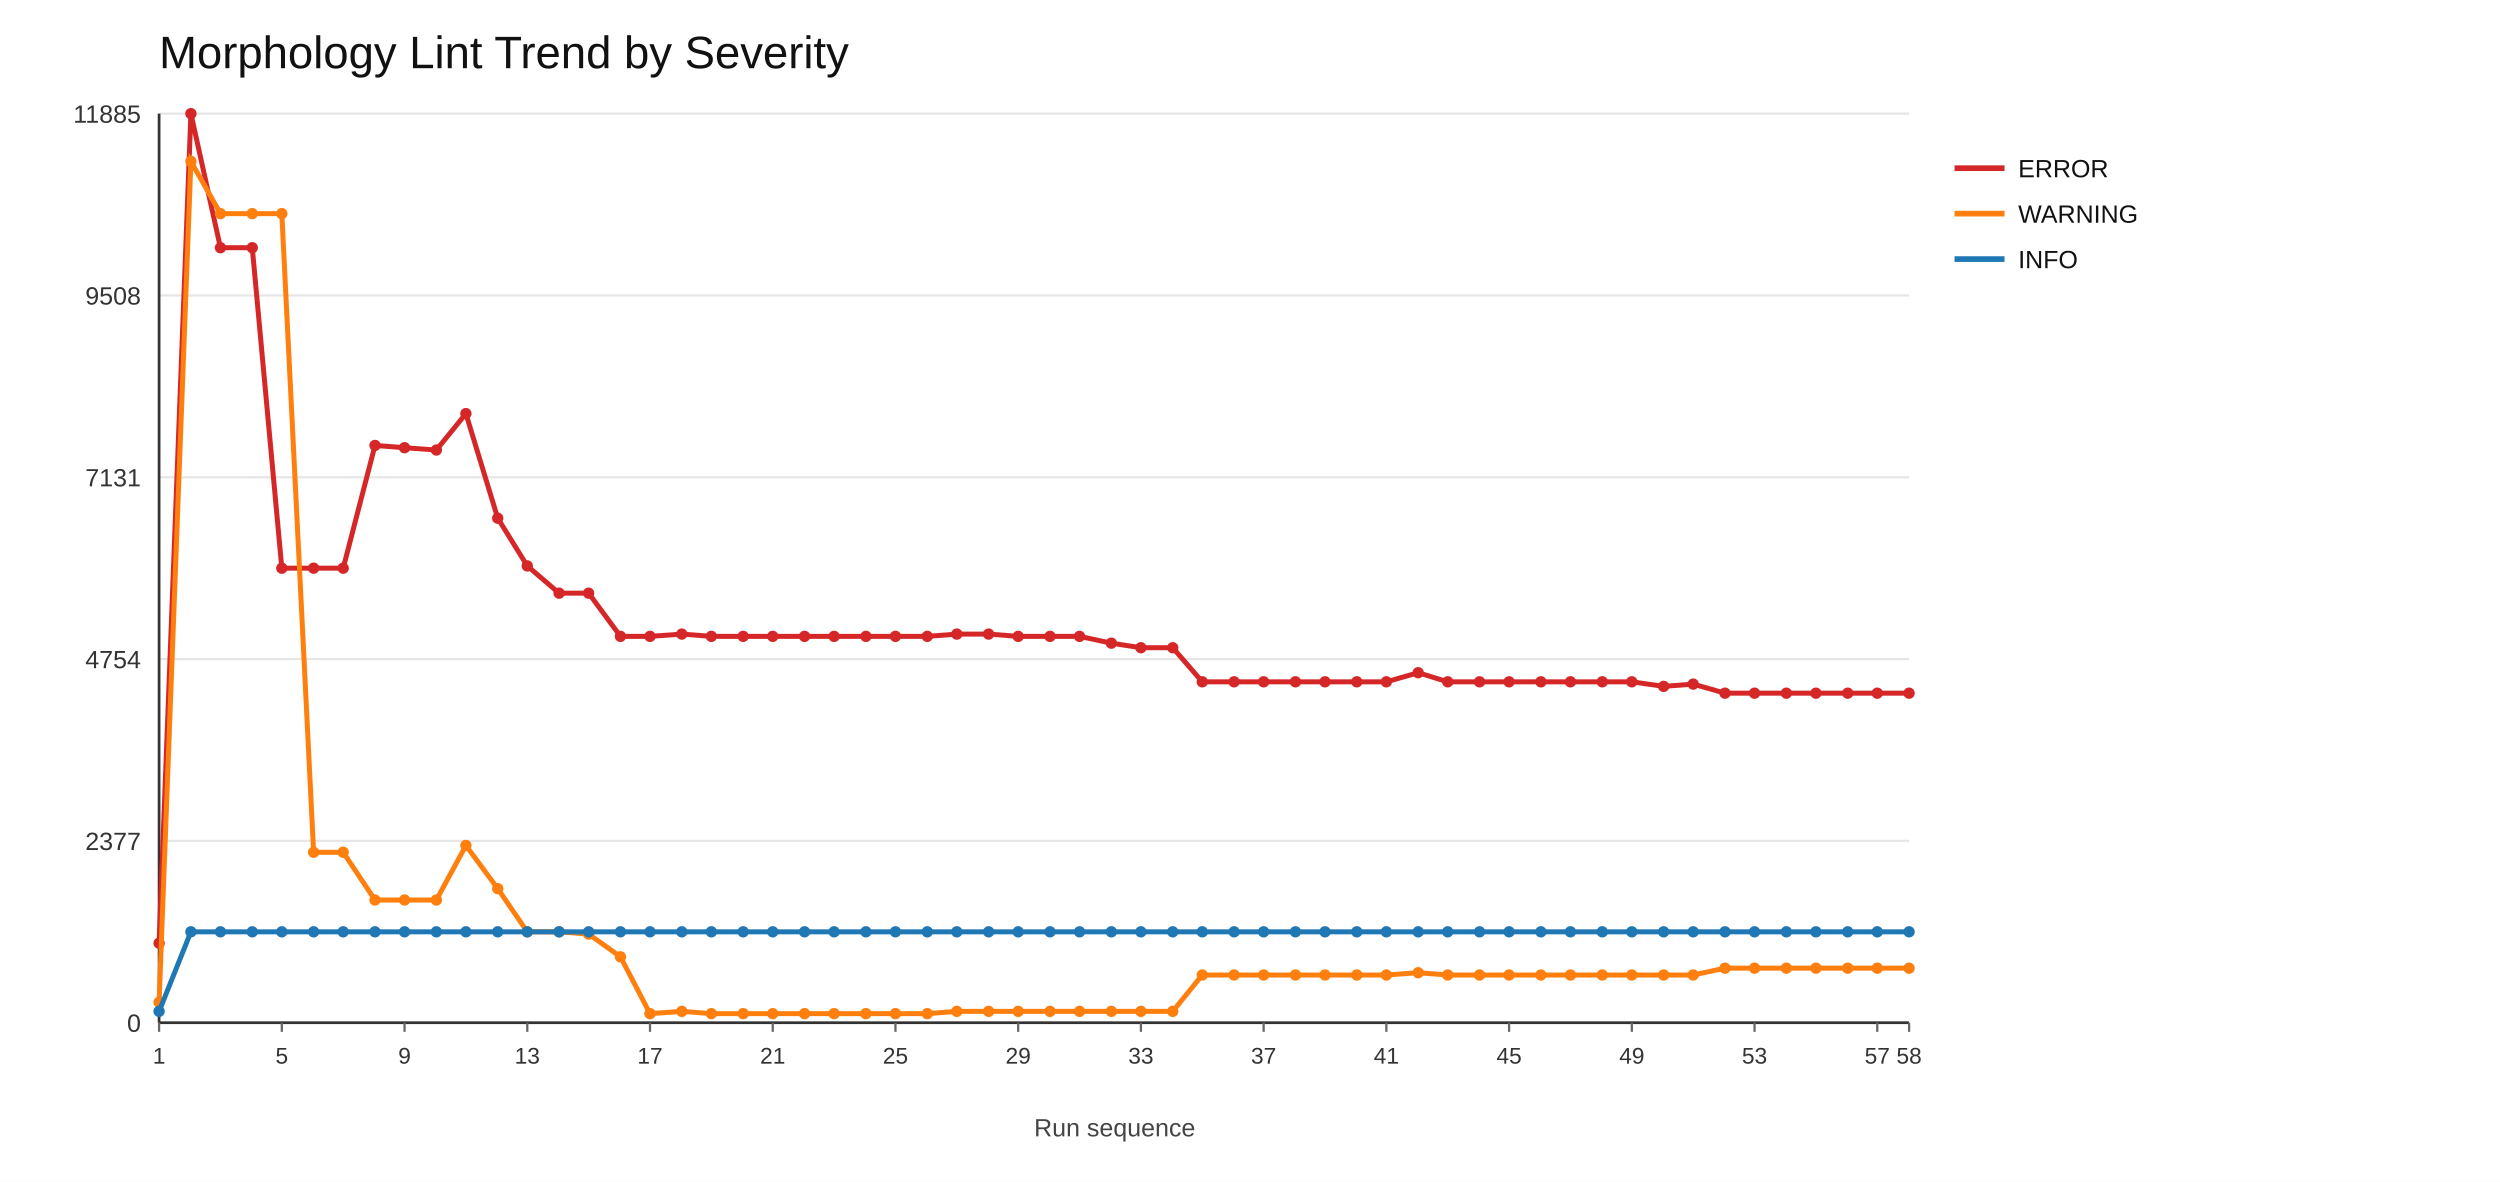
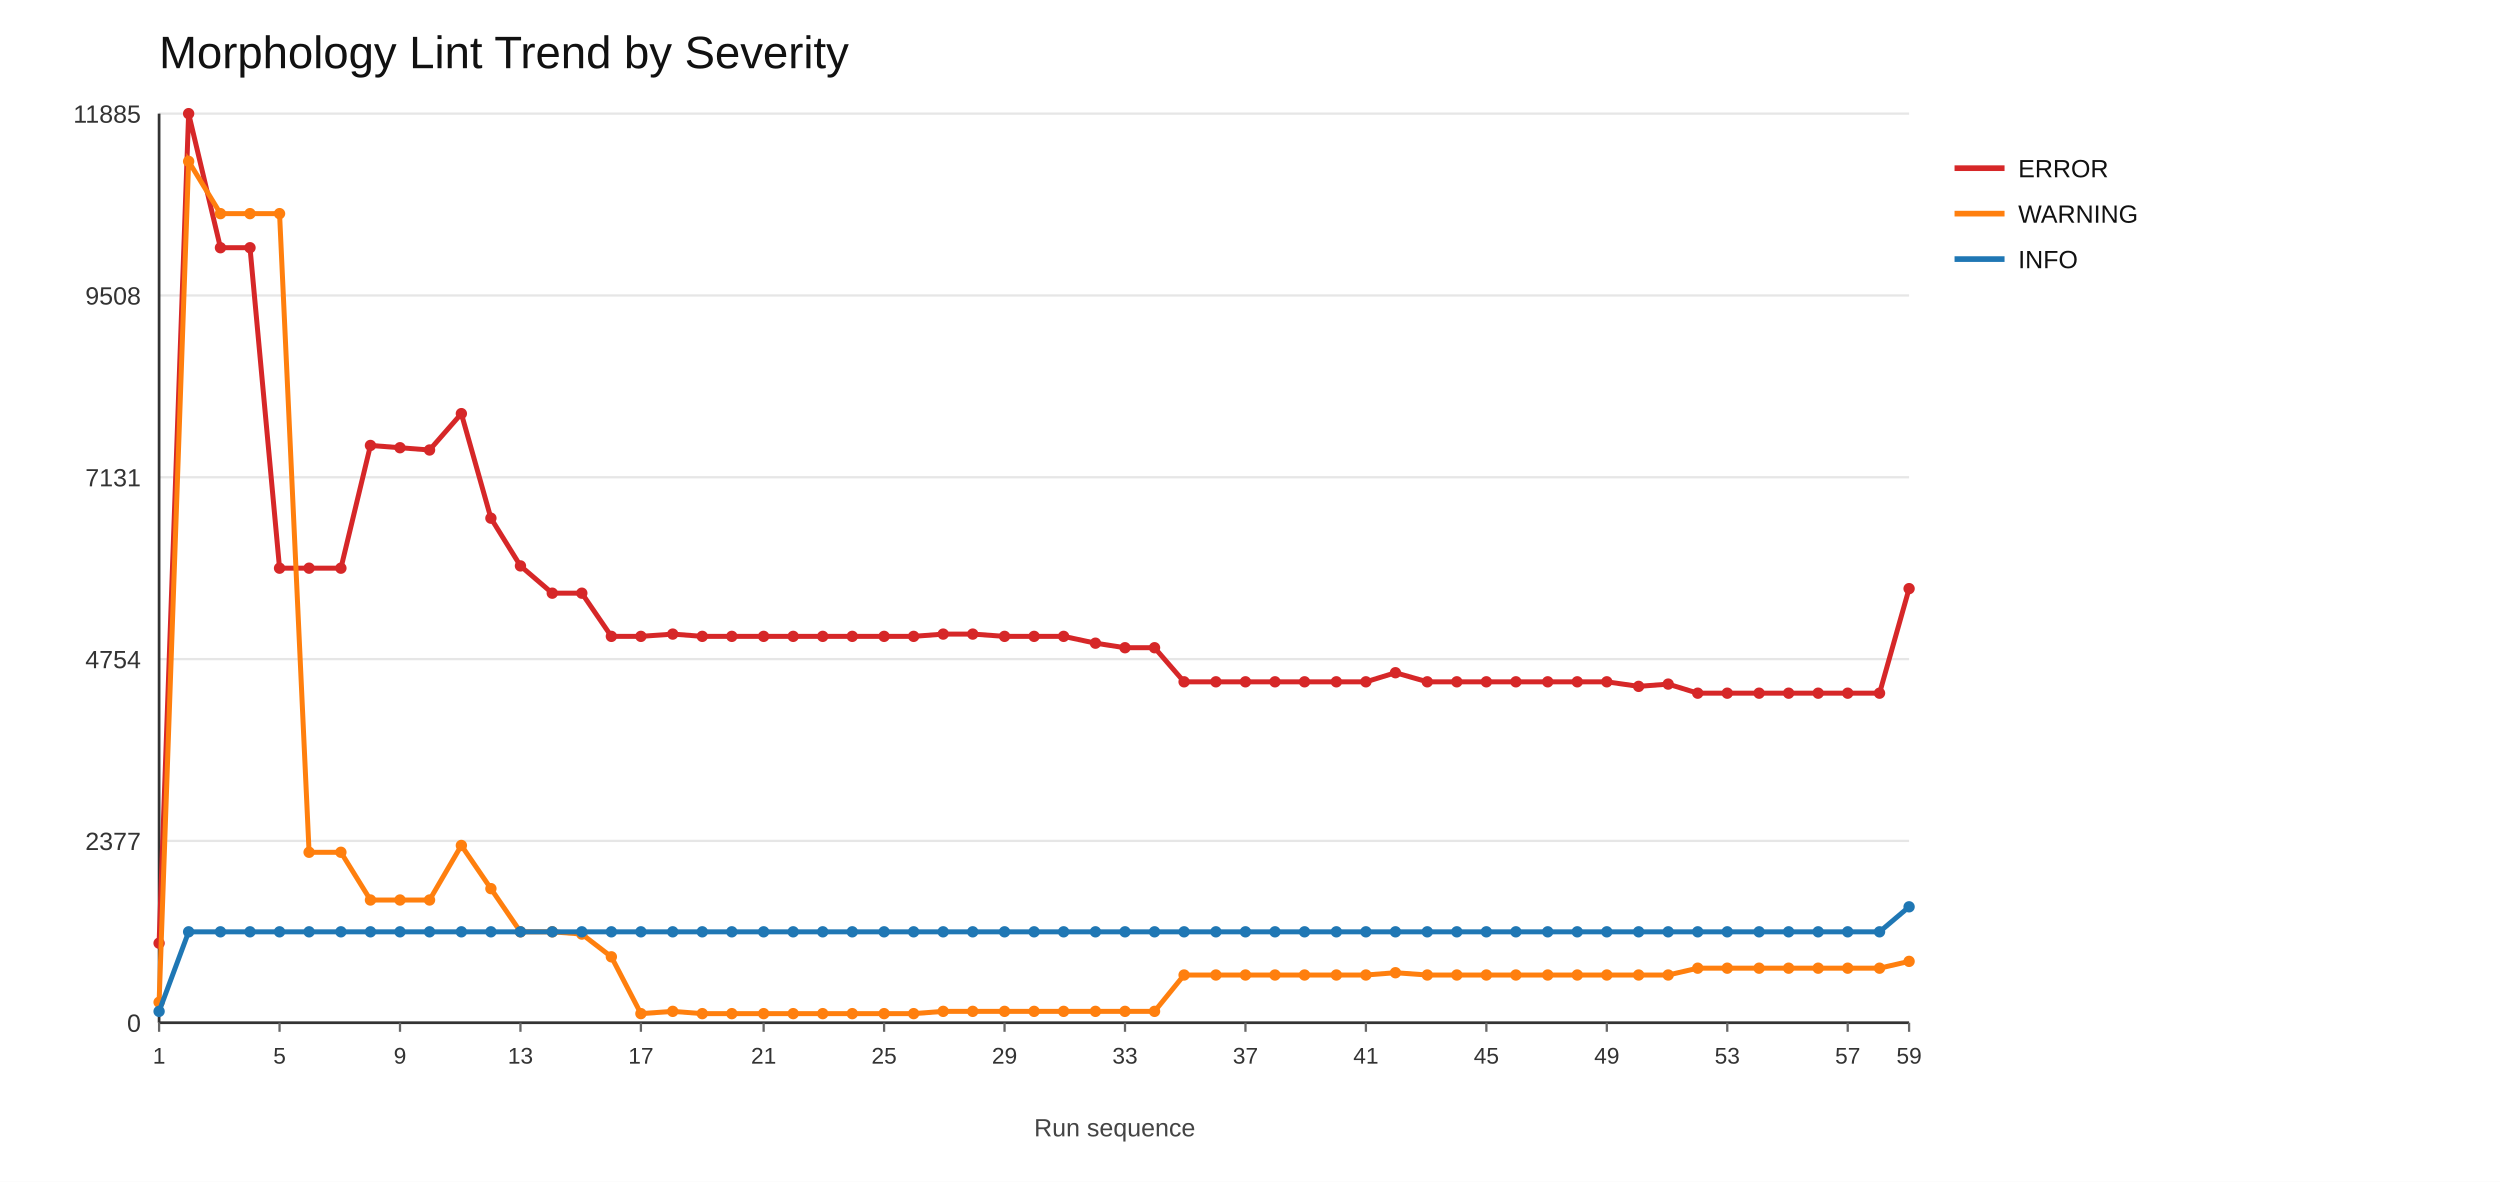
<svg xmlns="http://www.w3.org/2000/svg" width="1100" height="520">
  <rect x="0" y="0" width="1100" height="520" fill="#ffffff" />
  <text x="70" y="30" font-size="20" font-family="Arial" fill="#111">Morphology Lint Trend by Severity</text>
  <line x1="70" y1="450" x2="840" y2="450" stroke="#e6e6e6" stroke-width="1" />
  <text x="62" y="454" font-size="11" font-family="Arial" fill="#333" text-anchor="end">0</text>
  <line x1="70" y1="370" x2="840" y2="370" stroke="#e6e6e6" stroke-width="1" />
  <text x="62" y="374" font-size="11" font-family="Arial" fill="#333" text-anchor="end">2377</text>
  <line x1="70" y1="290" x2="840" y2="290" stroke="#e6e6e6" stroke-width="1" />
  <text x="62" y="294" font-size="11" font-family="Arial" fill="#333" text-anchor="end">4754</text>
  <line x1="70" y1="210" x2="840" y2="210" stroke="#e6e6e6" stroke-width="1" />
  <text x="62" y="214" font-size="11" font-family="Arial" fill="#333" text-anchor="end">7131</text>
  <line x1="70" y1="130" x2="840" y2="130" stroke="#e6e6e6" stroke-width="1" />
  <text x="62" y="134" font-size="11" font-family="Arial" fill="#333" text-anchor="end">9508</text>
  <line x1="70" y1="50" x2="840" y2="50" stroke="#e6e6e6" stroke-width="1" />
  <text x="62" y="54" font-size="11" font-family="Arial" fill="#333" text-anchor="end">11885</text>
  <line x1="70" y1="450" x2="840" y2="450" stroke="#333" stroke-width="1.2" />
  <line x1="70" y1="50" x2="70" y2="450" stroke="#333" stroke-width="1.2" />
  <line x1="70" y1="450" x2="70" y2="454" stroke="#666" stroke-width="1" />
  <text x="70" y="468" font-size="10" font-family="Arial" fill="#333" text-anchor="middle">1</text>
-   <line x1="124" y1="450" x2="124" y2="454" stroke="#666" stroke-width="1" />
-   <text x="124" y="468" font-size="10" font-family="Arial" fill="#333" text-anchor="middle">5</text>
-   <line x1="178" y1="450" x2="178" y2="454" stroke="#666" stroke-width="1" />
-   <text x="178" y="468" font-size="10" font-family="Arial" fill="#333" text-anchor="middle">9</text>
-   <line x1="232" y1="450" x2="232" y2="454" stroke="#666" stroke-width="1" />
-   <text x="232" y="468" font-size="10" font-family="Arial" fill="#333" text-anchor="middle">13</text>
-   <line x1="286" y1="450" x2="286" y2="454" stroke="#666" stroke-width="1" />
-   <text x="286" y="468" font-size="10" font-family="Arial" fill="#333" text-anchor="middle">17</text>
-   <line x1="340" y1="450" x2="340" y2="454" stroke="#666" stroke-width="1" />
-   <text x="340" y="468" font-size="10" font-family="Arial" fill="#333" text-anchor="middle">21</text>
-   <line x1="394" y1="450" x2="394" y2="454" stroke="#666" stroke-width="1" />
-   <text x="394" y="468" font-size="10" font-family="Arial" fill="#333" text-anchor="middle">25</text>
-   <line x1="448" y1="450" x2="448" y2="454" stroke="#666" stroke-width="1" />
-   <text x="448" y="468" font-size="10" font-family="Arial" fill="#333" text-anchor="middle">29</text>
-   <line x1="502" y1="450" x2="502" y2="454" stroke="#666" stroke-width="1" />
-   <text x="502" y="468" font-size="10" font-family="Arial" fill="#333" text-anchor="middle">33</text>
-   <line x1="556" y1="450" x2="556" y2="454" stroke="#666" stroke-width="1" />
-   <text x="556" y="468" font-size="10" font-family="Arial" fill="#333" text-anchor="middle">37</text>
-   <line x1="610" y1="450" x2="610" y2="454" stroke="#666" stroke-width="1" />
-   <text x="610" y="468" font-size="10" font-family="Arial" fill="#333" text-anchor="middle">41</text>
-   <line x1="664" y1="450" x2="664" y2="454" stroke="#666" stroke-width="1" />
-   <text x="664" y="468" font-size="10" font-family="Arial" fill="#333" text-anchor="middle">45</text>
-   <line x1="718" y1="450" x2="718" y2="454" stroke="#666" stroke-width="1" />
-   <text x="718" y="468" font-size="10" font-family="Arial" fill="#333" text-anchor="middle">49</text>
-   <line x1="772" y1="450" x2="772" y2="454" stroke="#666" stroke-width="1" />
-   <text x="772" y="468" font-size="10" font-family="Arial" fill="#333" text-anchor="middle">53</text>
-   <line x1="826" y1="450" x2="826" y2="454" stroke="#666" stroke-width="1" />
-   <text x="826" y="468" font-size="10" font-family="Arial" fill="#333" text-anchor="middle">57</text>
+   <line x1="123" y1="450" x2="123" y2="454" stroke="#666" stroke-width="1" />
+   <text x="123" y="468" font-size="10" font-family="Arial" fill="#333" text-anchor="middle">5</text>
+   <line x1="176" y1="450" x2="176" y2="454" stroke="#666" stroke-width="1" />
+   <text x="176" y="468" font-size="10" font-family="Arial" fill="#333" text-anchor="middle">9</text>
+   <line x1="229" y1="450" x2="229" y2="454" stroke="#666" stroke-width="1" />
+   <text x="229" y="468" font-size="10" font-family="Arial" fill="#333" text-anchor="middle">13</text>
+   <line x1="282" y1="450" x2="282" y2="454" stroke="#666" stroke-width="1" />
+   <text x="282" y="468" font-size="10" font-family="Arial" fill="#333" text-anchor="middle">17</text>
+   <line x1="336" y1="450" x2="336" y2="454" stroke="#666" stroke-width="1" />
+   <text x="336" y="468" font-size="10" font-family="Arial" fill="#333" text-anchor="middle">21</text>
+   <line x1="389" y1="450" x2="389" y2="454" stroke="#666" stroke-width="1" />
+   <text x="389" y="468" font-size="10" font-family="Arial" fill="#333" text-anchor="middle">25</text>
+   <line x1="442" y1="450" x2="442" y2="454" stroke="#666" stroke-width="1" />
+   <text x="442" y="468" font-size="10" font-family="Arial" fill="#333" text-anchor="middle">29</text>
+   <line x1="495" y1="450" x2="495" y2="454" stroke="#666" stroke-width="1" />
+   <text x="495" y="468" font-size="10" font-family="Arial" fill="#333" text-anchor="middle">33</text>
+   <line x1="548" y1="450" x2="548" y2="454" stroke="#666" stroke-width="1" />
+   <text x="548" y="468" font-size="10" font-family="Arial" fill="#333" text-anchor="middle">37</text>
+   <line x1="601" y1="450" x2="601" y2="454" stroke="#666" stroke-width="1" />
+   <text x="601" y="468" font-size="10" font-family="Arial" fill="#333" text-anchor="middle">41</text>
+   <line x1="654" y1="450" x2="654" y2="454" stroke="#666" stroke-width="1" />
+   <text x="654" y="468" font-size="10" font-family="Arial" fill="#333" text-anchor="middle">45</text>
+   <line x1="707" y1="450" x2="707" y2="454" stroke="#666" stroke-width="1" />
+   <text x="707" y="468" font-size="10" font-family="Arial" fill="#333" text-anchor="middle">49</text>
+   <line x1="760" y1="450" x2="760" y2="454" stroke="#666" stroke-width="1" />
+   <text x="760" y="468" font-size="10" font-family="Arial" fill="#333" text-anchor="middle">53</text>
+   <line x1="813" y1="450" x2="813" y2="454" stroke="#666" stroke-width="1" />
+   <text x="813" y="468" font-size="10" font-family="Arial" fill="#333" text-anchor="middle">57</text>
  <line x1="840" y1="450" x2="840" y2="454" stroke="#666" stroke-width="1" />
-   <text x="840" y="468" font-size="10" font-family="Arial" fill="#333" text-anchor="middle">58</text>
-   <polyline fill="none" stroke="#d62728" stroke-width="2.2" points="70,415 84,50 97,109 111,109 124,250 138,250 151,250 165,196 178,197 192,198 205,182 219,228 232,249 246,261 259,261 273,280 286,280 300,279 313,280 327,280 340,280 354,280 367,280 381,280 394,280 408,280 421,279 435,279 448,280 462,280 475,280 489,283 502,285 516,285 529,300 543,300 556,300 570,300 583,300 597,300 610,300 624,296 637,300 651,300 664,300 678,300 691,300 705,300 718,300 732,302 745,301 759,305 772,305 786,305 799,305 813,305 826,305 840,305" />
+   <text x="840" y="468" font-size="10" font-family="Arial" fill="#333" text-anchor="middle">59</text>
+   <polyline fill="none" stroke="#d62728" stroke-width="2.2" points="70,415 83,50 97,109 110,109 123,250 136,250 150,250 163,196 176,197 189,198 203,182 216,228 229,249 243,261 256,261 269,280 282,280 296,279 309,280 322,280 336,280 349,280 362,280 375,280 389,280 402,280 415,279 428,279 442,280 455,280 468,280 482,283 495,285 508,285 521,300 535,300 548,300 561,300 574,300 588,300 601,300 614,296 628,300 641,300 654,300 667,300 681,300 694,300 707,300 721,302 734,301 747,305 760,305 774,305 787,305 800,305 813,305 827,305 840,259" />
  <circle cx="70" cy="415" r="2.5" fill="#d62728" />
-   <circle cx="84" cy="50" r="2.5" fill="#d62728" />
+   <circle cx="83" cy="50" r="2.5" fill="#d62728" />
  <circle cx="97" cy="109" r="2.5" fill="#d62728" />
-   <circle cx="111" cy="109" r="2.5" fill="#d62728" />
-   <circle cx="124" cy="250" r="2.5" fill="#d62728" />
-   <circle cx="138" cy="250" r="2.5" fill="#d62728" />
-   <circle cx="151" cy="250" r="2.5" fill="#d62728" />
-   <circle cx="165" cy="196" r="2.5" fill="#d62728" />
-   <circle cx="178" cy="197" r="2.5" fill="#d62728" />
-   <circle cx="192" cy="198" r="2.5" fill="#d62728" />
-   <circle cx="205" cy="182" r="2.5" fill="#d62728" />
-   <circle cx="219" cy="228" r="2.5" fill="#d62728" />
-   <circle cx="232" cy="249" r="2.5" fill="#d62728" />
-   <circle cx="246" cy="261" r="2.5" fill="#d62728" />
-   <circle cx="259" cy="261" r="2.5" fill="#d62728" />
-   <circle cx="273" cy="280" r="2.5" fill="#d62728" />
-   <circle cx="286" cy="280" r="2.5" fill="#d62728" />
-   <circle cx="300" cy="279" r="2.5" fill="#d62728" />
-   <circle cx="313" cy="280" r="2.5" fill="#d62728" />
-   <circle cx="327" cy="280" r="2.5" fill="#d62728" />
-   <circle cx="340" cy="280" r="2.5" fill="#d62728" />
-   <circle cx="354" cy="280" r="2.5" fill="#d62728" />
-   <circle cx="367" cy="280" r="2.5" fill="#d62728" />
-   <circle cx="381" cy="280" r="2.5" fill="#d62728" />
-   <circle cx="394" cy="280" r="2.5" fill="#d62728" />
-   <circle cx="408" cy="280" r="2.5" fill="#d62728" />
-   <circle cx="421" cy="279" r="2.5" fill="#d62728" />
-   <circle cx="435" cy="279" r="2.5" fill="#d62728" />
-   <circle cx="448" cy="280" r="2.5" fill="#d62728" />
-   <circle cx="462" cy="280" r="2.5" fill="#d62728" />
-   <circle cx="475" cy="280" r="2.5" fill="#d62728" />
-   <circle cx="489" cy="283" r="2.5" fill="#d62728" />
-   <circle cx="502" cy="285" r="2.5" fill="#d62728" />
-   <circle cx="516" cy="285" r="2.5" fill="#d62728" />
-   <circle cx="529" cy="300" r="2.5" fill="#d62728" />
-   <circle cx="543" cy="300" r="2.5" fill="#d62728" />
-   <circle cx="556" cy="300" r="2.5" fill="#d62728" />
-   <circle cx="570" cy="300" r="2.5" fill="#d62728" />
-   <circle cx="583" cy="300" r="2.5" fill="#d62728" />
-   <circle cx="597" cy="300" r="2.5" fill="#d62728" />
-   <circle cx="610" cy="300" r="2.5" fill="#d62728" />
-   <circle cx="624" cy="296" r="2.5" fill="#d62728" />
-   <circle cx="637" cy="300" r="2.5" fill="#d62728" />
-   <circle cx="651" cy="300" r="2.5" fill="#d62728" />
-   <circle cx="664" cy="300" r="2.5" fill="#d62728" />
-   <circle cx="678" cy="300" r="2.5" fill="#d62728" />
-   <circle cx="691" cy="300" r="2.5" fill="#d62728" />
-   <circle cx="705" cy="300" r="2.5" fill="#d62728" />
-   <circle cx="718" cy="300" r="2.5" fill="#d62728" />
-   <circle cx="732" cy="302" r="2.5" fill="#d62728" />
-   <circle cx="745" cy="301" r="2.5" fill="#d62728" />
-   <circle cx="759" cy="305" r="2.5" fill="#d62728" />
-   <circle cx="772" cy="305" r="2.5" fill="#d62728" />
-   <circle cx="786" cy="305" r="2.5" fill="#d62728" />
-   <circle cx="799" cy="305" r="2.5" fill="#d62728" />
+   <circle cx="110" cy="109" r="2.5" fill="#d62728" />
+   <circle cx="123" cy="250" r="2.5" fill="#d62728" />
+   <circle cx="136" cy="250" r="2.5" fill="#d62728" />
+   <circle cx="150" cy="250" r="2.5" fill="#d62728" />
+   <circle cx="163" cy="196" r="2.5" fill="#d62728" />
+   <circle cx="176" cy="197" r="2.5" fill="#d62728" />
+   <circle cx="189" cy="198" r="2.5" fill="#d62728" />
+   <circle cx="203" cy="182" r="2.5" fill="#d62728" />
+   <circle cx="216" cy="228" r="2.5" fill="#d62728" />
+   <circle cx="229" cy="249" r="2.5" fill="#d62728" />
+   <circle cx="243" cy="261" r="2.5" fill="#d62728" />
+   <circle cx="256" cy="261" r="2.5" fill="#d62728" />
+   <circle cx="269" cy="280" r="2.5" fill="#d62728" />
+   <circle cx="282" cy="280" r="2.5" fill="#d62728" />
+   <circle cx="296" cy="279" r="2.5" fill="#d62728" />
+   <circle cx="309" cy="280" r="2.5" fill="#d62728" />
+   <circle cx="322" cy="280" r="2.5" fill="#d62728" />
+   <circle cx="336" cy="280" r="2.5" fill="#d62728" />
+   <circle cx="349" cy="280" r="2.5" fill="#d62728" />
+   <circle cx="362" cy="280" r="2.5" fill="#d62728" />
+   <circle cx="375" cy="280" r="2.5" fill="#d62728" />
+   <circle cx="389" cy="280" r="2.5" fill="#d62728" />
+   <circle cx="402" cy="280" r="2.5" fill="#d62728" />
+   <circle cx="415" cy="279" r="2.5" fill="#d62728" />
+   <circle cx="428" cy="279" r="2.5" fill="#d62728" />
+   <circle cx="442" cy="280" r="2.5" fill="#d62728" />
+   <circle cx="455" cy="280" r="2.5" fill="#d62728" />
+   <circle cx="468" cy="280" r="2.5" fill="#d62728" />
+   <circle cx="482" cy="283" r="2.5" fill="#d62728" />
+   <circle cx="495" cy="285" r="2.5" fill="#d62728" />
+   <circle cx="508" cy="285" r="2.5" fill="#d62728" />
+   <circle cx="521" cy="300" r="2.5" fill="#d62728" />
+   <circle cx="535" cy="300" r="2.5" fill="#d62728" />
+   <circle cx="548" cy="300" r="2.5" fill="#d62728" />
+   <circle cx="561" cy="300" r="2.5" fill="#d62728" />
+   <circle cx="574" cy="300" r="2.5" fill="#d62728" />
+   <circle cx="588" cy="300" r="2.5" fill="#d62728" />
+   <circle cx="601" cy="300" r="2.5" fill="#d62728" />
+   <circle cx="614" cy="296" r="2.5" fill="#d62728" />
+   <circle cx="628" cy="300" r="2.5" fill="#d62728" />
+   <circle cx="641" cy="300" r="2.5" fill="#d62728" />
+   <circle cx="654" cy="300" r="2.5" fill="#d62728" />
+   <circle cx="667" cy="300" r="2.5" fill="#d62728" />
+   <circle cx="681" cy="300" r="2.5" fill="#d62728" />
+   <circle cx="694" cy="300" r="2.5" fill="#d62728" />
+   <circle cx="707" cy="300" r="2.5" fill="#d62728" />
+   <circle cx="721" cy="302" r="2.5" fill="#d62728" />
+   <circle cx="734" cy="301" r="2.5" fill="#d62728" />
+   <circle cx="747" cy="305" r="2.5" fill="#d62728" />
+   <circle cx="760" cy="305" r="2.5" fill="#d62728" />
+   <circle cx="774" cy="305" r="2.5" fill="#d62728" />
+   <circle cx="787" cy="305" r="2.5" fill="#d62728" />
+   <circle cx="800" cy="305" r="2.5" fill="#d62728" />
  <circle cx="813" cy="305" r="2.5" fill="#d62728" />
-   <circle cx="826" cy="305" r="2.5" fill="#d62728" />
-   <circle cx="840" cy="305" r="2.5" fill="#d62728" />
+   <circle cx="827" cy="305" r="2.5" fill="#d62728" />
+   <circle cx="840" cy="259" r="2.5" fill="#d62728" />
  <line x1="860" y1="74" x2="882" y2="74" stroke="#d62728" stroke-width="2.5" />
  <text x="888" y="78" font-size="11" font-family="Arial" fill="#111">ERROR</text>
-   <polyline fill="none" stroke="#ff7f0e" stroke-width="2.2" points="70,441 84,71 97,94 111,94 124,94 138,375 151,375 165,396 178,396 192,396 205,372 219,391 232,410 246,410 259,411 273,421 286,446 300,445 313,446 327,446 340,446 354,446 367,446 381,446 394,446 408,446 421,445 435,445 448,445 462,445 475,445 489,445 502,445 516,445 529,429 543,429 556,429 570,429 583,429 597,429 610,429 624,428 637,429 651,429 664,429 678,429 691,429 705,429 718,429 732,429 745,429 759,426 772,426 786,426 799,426 813,426 826,426 840,426" />
+   <polyline fill="none" stroke="#ff7f0e" stroke-width="2.2" points="70,441 83,71 97,94 110,94 123,94 136,375 150,375 163,396 176,396 189,396 203,372 216,391 229,410 243,410 256,411 269,421 282,446 296,445 309,446 322,446 336,446 349,446 362,446 375,446 389,446 402,446 415,445 428,445 442,445 455,445 468,445 482,445 495,445 508,445 521,429 535,429 548,429 561,429 574,429 588,429 601,429 614,428 628,429 641,429 654,429 667,429 681,429 694,429 707,429 721,429 734,429 747,426 760,426 774,426 787,426 800,426 813,426 827,426 840,423" />
  <circle cx="70" cy="441" r="2.5" fill="#ff7f0e" />
-   <circle cx="84" cy="71" r="2.5" fill="#ff7f0e" />
+   <circle cx="83" cy="71" r="2.5" fill="#ff7f0e" />
  <circle cx="97" cy="94" r="2.5" fill="#ff7f0e" />
-   <circle cx="111" cy="94" r="2.5" fill="#ff7f0e" />
-   <circle cx="124" cy="94" r="2.5" fill="#ff7f0e" />
-   <circle cx="138" cy="375" r="2.5" fill="#ff7f0e" />
-   <circle cx="151" cy="375" r="2.5" fill="#ff7f0e" />
-   <circle cx="165" cy="396" r="2.5" fill="#ff7f0e" />
-   <circle cx="178" cy="396" r="2.5" fill="#ff7f0e" />
-   <circle cx="192" cy="396" r="2.5" fill="#ff7f0e" />
-   <circle cx="205" cy="372" r="2.5" fill="#ff7f0e" />
-   <circle cx="219" cy="391" r="2.5" fill="#ff7f0e" />
-   <circle cx="232" cy="410" r="2.5" fill="#ff7f0e" />
-   <circle cx="246" cy="410" r="2.5" fill="#ff7f0e" />
-   <circle cx="259" cy="411" r="2.5" fill="#ff7f0e" />
-   <circle cx="273" cy="421" r="2.5" fill="#ff7f0e" />
-   <circle cx="286" cy="446" r="2.5" fill="#ff7f0e" />
-   <circle cx="300" cy="445" r="2.5" fill="#ff7f0e" />
-   <circle cx="313" cy="446" r="2.5" fill="#ff7f0e" />
-   <circle cx="327" cy="446" r="2.5" fill="#ff7f0e" />
-   <circle cx="340" cy="446" r="2.5" fill="#ff7f0e" />
-   <circle cx="354" cy="446" r="2.5" fill="#ff7f0e" />
-   <circle cx="367" cy="446" r="2.5" fill="#ff7f0e" />
-   <circle cx="381" cy="446" r="2.5" fill="#ff7f0e" />
-   <circle cx="394" cy="446" r="2.5" fill="#ff7f0e" />
-   <circle cx="408" cy="446" r="2.5" fill="#ff7f0e" />
-   <circle cx="421" cy="445" r="2.5" fill="#ff7f0e" />
-   <circle cx="435" cy="445" r="2.5" fill="#ff7f0e" />
-   <circle cx="448" cy="445" r="2.5" fill="#ff7f0e" />
-   <circle cx="462" cy="445" r="2.5" fill="#ff7f0e" />
-   <circle cx="475" cy="445" r="2.5" fill="#ff7f0e" />
-   <circle cx="489" cy="445" r="2.5" fill="#ff7f0e" />
-   <circle cx="502" cy="445" r="2.5" fill="#ff7f0e" />
-   <circle cx="516" cy="445" r="2.5" fill="#ff7f0e" />
-   <circle cx="529" cy="429" r="2.5" fill="#ff7f0e" />
-   <circle cx="543" cy="429" r="2.5" fill="#ff7f0e" />
-   <circle cx="556" cy="429" r="2.5" fill="#ff7f0e" />
-   <circle cx="570" cy="429" r="2.5" fill="#ff7f0e" />
-   <circle cx="583" cy="429" r="2.5" fill="#ff7f0e" />
-   <circle cx="597" cy="429" r="2.5" fill="#ff7f0e" />
-   <circle cx="610" cy="429" r="2.5" fill="#ff7f0e" />
-   <circle cx="624" cy="428" r="2.5" fill="#ff7f0e" />
-   <circle cx="637" cy="429" r="2.5" fill="#ff7f0e" />
-   <circle cx="651" cy="429" r="2.5" fill="#ff7f0e" />
-   <circle cx="664" cy="429" r="2.5" fill="#ff7f0e" />
-   <circle cx="678" cy="429" r="2.5" fill="#ff7f0e" />
-   <circle cx="691" cy="429" r="2.5" fill="#ff7f0e" />
-   <circle cx="705" cy="429" r="2.5" fill="#ff7f0e" />
-   <circle cx="718" cy="429" r="2.5" fill="#ff7f0e" />
-   <circle cx="732" cy="429" r="2.5" fill="#ff7f0e" />
-   <circle cx="745" cy="429" r="2.5" fill="#ff7f0e" />
-   <circle cx="759" cy="426" r="2.5" fill="#ff7f0e" />
-   <circle cx="772" cy="426" r="2.5" fill="#ff7f0e" />
-   <circle cx="786" cy="426" r="2.5" fill="#ff7f0e" />
-   <circle cx="799" cy="426" r="2.5" fill="#ff7f0e" />
+   <circle cx="110" cy="94" r="2.5" fill="#ff7f0e" />
+   <circle cx="123" cy="94" r="2.5" fill="#ff7f0e" />
+   <circle cx="136" cy="375" r="2.5" fill="#ff7f0e" />
+   <circle cx="150" cy="375" r="2.5" fill="#ff7f0e" />
+   <circle cx="163" cy="396" r="2.5" fill="#ff7f0e" />
+   <circle cx="176" cy="396" r="2.5" fill="#ff7f0e" />
+   <circle cx="189" cy="396" r="2.5" fill="#ff7f0e" />
+   <circle cx="203" cy="372" r="2.5" fill="#ff7f0e" />
+   <circle cx="216" cy="391" r="2.5" fill="#ff7f0e" />
+   <circle cx="229" cy="410" r="2.5" fill="#ff7f0e" />
+   <circle cx="243" cy="410" r="2.5" fill="#ff7f0e" />
+   <circle cx="256" cy="411" r="2.5" fill="#ff7f0e" />
+   <circle cx="269" cy="421" r="2.5" fill="#ff7f0e" />
+   <circle cx="282" cy="446" r="2.5" fill="#ff7f0e" />
+   <circle cx="296" cy="445" r="2.5" fill="#ff7f0e" />
+   <circle cx="309" cy="446" r="2.5" fill="#ff7f0e" />
+   <circle cx="322" cy="446" r="2.5" fill="#ff7f0e" />
+   <circle cx="336" cy="446" r="2.5" fill="#ff7f0e" />
+   <circle cx="349" cy="446" r="2.5" fill="#ff7f0e" />
+   <circle cx="362" cy="446" r="2.5" fill="#ff7f0e" />
+   <circle cx="375" cy="446" r="2.5" fill="#ff7f0e" />
+   <circle cx="389" cy="446" r="2.5" fill="#ff7f0e" />
+   <circle cx="402" cy="446" r="2.5" fill="#ff7f0e" />
+   <circle cx="415" cy="445" r="2.5" fill="#ff7f0e" />
+   <circle cx="428" cy="445" r="2.5" fill="#ff7f0e" />
+   <circle cx="442" cy="445" r="2.5" fill="#ff7f0e" />
+   <circle cx="455" cy="445" r="2.5" fill="#ff7f0e" />
+   <circle cx="468" cy="445" r="2.5" fill="#ff7f0e" />
+   <circle cx="482" cy="445" r="2.5" fill="#ff7f0e" />
+   <circle cx="495" cy="445" r="2.5" fill="#ff7f0e" />
+   <circle cx="508" cy="445" r="2.5" fill="#ff7f0e" />
+   <circle cx="521" cy="429" r="2.5" fill="#ff7f0e" />
+   <circle cx="535" cy="429" r="2.5" fill="#ff7f0e" />
+   <circle cx="548" cy="429" r="2.5" fill="#ff7f0e" />
+   <circle cx="561" cy="429" r="2.5" fill="#ff7f0e" />
+   <circle cx="574" cy="429" r="2.5" fill="#ff7f0e" />
+   <circle cx="588" cy="429" r="2.5" fill="#ff7f0e" />
+   <circle cx="601" cy="429" r="2.5" fill="#ff7f0e" />
+   <circle cx="614" cy="428" r="2.5" fill="#ff7f0e" />
+   <circle cx="628" cy="429" r="2.5" fill="#ff7f0e" />
+   <circle cx="641" cy="429" r="2.5" fill="#ff7f0e" />
+   <circle cx="654" cy="429" r="2.5" fill="#ff7f0e" />
+   <circle cx="667" cy="429" r="2.5" fill="#ff7f0e" />
+   <circle cx="681" cy="429" r="2.5" fill="#ff7f0e" />
+   <circle cx="694" cy="429" r="2.5" fill="#ff7f0e" />
+   <circle cx="707" cy="429" r="2.5" fill="#ff7f0e" />
+   <circle cx="721" cy="429" r="2.5" fill="#ff7f0e" />
+   <circle cx="734" cy="429" r="2.5" fill="#ff7f0e" />
+   <circle cx="747" cy="426" r="2.5" fill="#ff7f0e" />
+   <circle cx="760" cy="426" r="2.5" fill="#ff7f0e" />
+   <circle cx="774" cy="426" r="2.5" fill="#ff7f0e" />
+   <circle cx="787" cy="426" r="2.5" fill="#ff7f0e" />
+   <circle cx="800" cy="426" r="2.5" fill="#ff7f0e" />
  <circle cx="813" cy="426" r="2.5" fill="#ff7f0e" />
-   <circle cx="826" cy="426" r="2.5" fill="#ff7f0e" />
-   <circle cx="840" cy="426" r="2.5" fill="#ff7f0e" />
+   <circle cx="827" cy="426" r="2.5" fill="#ff7f0e" />
+   <circle cx="840" cy="423" r="2.5" fill="#ff7f0e" />
  <line x1="860" y1="94" x2="882" y2="94" stroke="#ff7f0e" stroke-width="2.5" />
  <text x="888" y="98" font-size="11" font-family="Arial" fill="#111">WARNING</text>
-   <polyline fill="none" stroke="#1f77b4" stroke-width="2.2" points="70,445 84,410 97,410 111,410 124,410 138,410 151,410 165,410 178,410 192,410 205,410 219,410 232,410 246,410 259,410 273,410 286,410 300,410 313,410 327,410 340,410 354,410 367,410 381,410 394,410 408,410 421,410 435,410 448,410 462,410 475,410 489,410 502,410 516,410 529,410 543,410 556,410 570,410 583,410 597,410 610,410 624,410 637,410 651,410 664,410 678,410 691,410 705,410 718,410 732,410 745,410 759,410 772,410 786,410 799,410 813,410 826,410 840,410" />
+   <polyline fill="none" stroke="#1f77b4" stroke-width="2.2" points="70,445 83,410 97,410 110,410 123,410 136,410 150,410 163,410 176,410 189,410 203,410 216,410 229,410 243,410 256,410 269,410 282,410 296,410 309,410 322,410 336,410 349,410 362,410 375,410 389,410 402,410 415,410 428,410 442,410 455,410 468,410 482,410 495,410 508,410 521,410 535,410 548,410 561,410 574,410 588,410 601,410 614,410 628,410 641,410 654,410 667,410 681,410 694,410 707,410 721,410 734,410 747,410 760,410 774,410 787,410 800,410 813,410 827,410 840,399" />
  <circle cx="70" cy="445" r="2.5" fill="#1f77b4" />
-   <circle cx="84" cy="410" r="2.5" fill="#1f77b4" />
+   <circle cx="83" cy="410" r="2.5" fill="#1f77b4" />
  <circle cx="97" cy="410" r="2.5" fill="#1f77b4" />
-   <circle cx="111" cy="410" r="2.5" fill="#1f77b4" />
-   <circle cx="124" cy="410" r="2.5" fill="#1f77b4" />
-   <circle cx="138" cy="410" r="2.5" fill="#1f77b4" />
-   <circle cx="151" cy="410" r="2.5" fill="#1f77b4" />
-   <circle cx="165" cy="410" r="2.5" fill="#1f77b4" />
-   <circle cx="178" cy="410" r="2.5" fill="#1f77b4" />
-   <circle cx="192" cy="410" r="2.5" fill="#1f77b4" />
-   <circle cx="205" cy="410" r="2.5" fill="#1f77b4" />
-   <circle cx="219" cy="410" r="2.5" fill="#1f77b4" />
-   <circle cx="232" cy="410" r="2.5" fill="#1f77b4" />
-   <circle cx="246" cy="410" r="2.5" fill="#1f77b4" />
-   <circle cx="259" cy="410" r="2.5" fill="#1f77b4" />
-   <circle cx="273" cy="410" r="2.5" fill="#1f77b4" />
-   <circle cx="286" cy="410" r="2.5" fill="#1f77b4" />
-   <circle cx="300" cy="410" r="2.5" fill="#1f77b4" />
-   <circle cx="313" cy="410" r="2.5" fill="#1f77b4" />
-   <circle cx="327" cy="410" r="2.5" fill="#1f77b4" />
-   <circle cx="340" cy="410" r="2.5" fill="#1f77b4" />
-   <circle cx="354" cy="410" r="2.5" fill="#1f77b4" />
-   <circle cx="367" cy="410" r="2.5" fill="#1f77b4" />
-   <circle cx="381" cy="410" r="2.5" fill="#1f77b4" />
-   <circle cx="394" cy="410" r="2.5" fill="#1f77b4" />
-   <circle cx="408" cy="410" r="2.5" fill="#1f77b4" />
-   <circle cx="421" cy="410" r="2.5" fill="#1f77b4" />
-   <circle cx="435" cy="410" r="2.5" fill="#1f77b4" />
-   <circle cx="448" cy="410" r="2.5" fill="#1f77b4" />
-   <circle cx="462" cy="410" r="2.5" fill="#1f77b4" />
-   <circle cx="475" cy="410" r="2.5" fill="#1f77b4" />
-   <circle cx="489" cy="410" r="2.5" fill="#1f77b4" />
-   <circle cx="502" cy="410" r="2.5" fill="#1f77b4" />
-   <circle cx="516" cy="410" r="2.5" fill="#1f77b4" />
-   <circle cx="529" cy="410" r="2.5" fill="#1f77b4" />
-   <circle cx="543" cy="410" r="2.5" fill="#1f77b4" />
-   <circle cx="556" cy="410" r="2.5" fill="#1f77b4" />
-   <circle cx="570" cy="410" r="2.5" fill="#1f77b4" />
-   <circle cx="583" cy="410" r="2.5" fill="#1f77b4" />
-   <circle cx="597" cy="410" r="2.5" fill="#1f77b4" />
-   <circle cx="610" cy="410" r="2.5" fill="#1f77b4" />
-   <circle cx="624" cy="410" r="2.5" fill="#1f77b4" />
-   <circle cx="637" cy="410" r="2.5" fill="#1f77b4" />
-   <circle cx="651" cy="410" r="2.5" fill="#1f77b4" />
-   <circle cx="664" cy="410" r="2.5" fill="#1f77b4" />
-   <circle cx="678" cy="410" r="2.5" fill="#1f77b4" />
-   <circle cx="691" cy="410" r="2.5" fill="#1f77b4" />
-   <circle cx="705" cy="410" r="2.5" fill="#1f77b4" />
-   <circle cx="718" cy="410" r="2.5" fill="#1f77b4" />
-   <circle cx="732" cy="410" r="2.5" fill="#1f77b4" />
-   <circle cx="745" cy="410" r="2.5" fill="#1f77b4" />
-   <circle cx="759" cy="410" r="2.5" fill="#1f77b4" />
-   <circle cx="772" cy="410" r="2.5" fill="#1f77b4" />
-   <circle cx="786" cy="410" r="2.5" fill="#1f77b4" />
-   <circle cx="799" cy="410" r="2.5" fill="#1f77b4" />
+   <circle cx="110" cy="410" r="2.5" fill="#1f77b4" />
+   <circle cx="123" cy="410" r="2.5" fill="#1f77b4" />
+   <circle cx="136" cy="410" r="2.5" fill="#1f77b4" />
+   <circle cx="150" cy="410" r="2.5" fill="#1f77b4" />
+   <circle cx="163" cy="410" r="2.5" fill="#1f77b4" />
+   <circle cx="176" cy="410" r="2.5" fill="#1f77b4" />
+   <circle cx="189" cy="410" r="2.5" fill="#1f77b4" />
+   <circle cx="203" cy="410" r="2.5" fill="#1f77b4" />
+   <circle cx="216" cy="410" r="2.5" fill="#1f77b4" />
+   <circle cx="229" cy="410" r="2.5" fill="#1f77b4" />
+   <circle cx="243" cy="410" r="2.5" fill="#1f77b4" />
+   <circle cx="256" cy="410" r="2.5" fill="#1f77b4" />
+   <circle cx="269" cy="410" r="2.5" fill="#1f77b4" />
+   <circle cx="282" cy="410" r="2.5" fill="#1f77b4" />
+   <circle cx="296" cy="410" r="2.5" fill="#1f77b4" />
+   <circle cx="309" cy="410" r="2.5" fill="#1f77b4" />
+   <circle cx="322" cy="410" r="2.5" fill="#1f77b4" />
+   <circle cx="336" cy="410" r="2.5" fill="#1f77b4" />
+   <circle cx="349" cy="410" r="2.5" fill="#1f77b4" />
+   <circle cx="362" cy="410" r="2.5" fill="#1f77b4" />
+   <circle cx="375" cy="410" r="2.5" fill="#1f77b4" />
+   <circle cx="389" cy="410" r="2.5" fill="#1f77b4" />
+   <circle cx="402" cy="410" r="2.5" fill="#1f77b4" />
+   <circle cx="415" cy="410" r="2.5" fill="#1f77b4" />
+   <circle cx="428" cy="410" r="2.5" fill="#1f77b4" />
+   <circle cx="442" cy="410" r="2.5" fill="#1f77b4" />
+   <circle cx="455" cy="410" r="2.5" fill="#1f77b4" />
+   <circle cx="468" cy="410" r="2.5" fill="#1f77b4" />
+   <circle cx="482" cy="410" r="2.5" fill="#1f77b4" />
+   <circle cx="495" cy="410" r="2.5" fill="#1f77b4" />
+   <circle cx="508" cy="410" r="2.5" fill="#1f77b4" />
+   <circle cx="521" cy="410" r="2.5" fill="#1f77b4" />
+   <circle cx="535" cy="410" r="2.5" fill="#1f77b4" />
+   <circle cx="548" cy="410" r="2.5" fill="#1f77b4" />
+   <circle cx="561" cy="410" r="2.5" fill="#1f77b4" />
+   <circle cx="574" cy="410" r="2.5" fill="#1f77b4" />
+   <circle cx="588" cy="410" r="2.5" fill="#1f77b4" />
+   <circle cx="601" cy="410" r="2.5" fill="#1f77b4" />
+   <circle cx="614" cy="410" r="2.5" fill="#1f77b4" />
+   <circle cx="628" cy="410" r="2.5" fill="#1f77b4" />
+   <circle cx="641" cy="410" r="2.5" fill="#1f77b4" />
+   <circle cx="654" cy="410" r="2.5" fill="#1f77b4" />
+   <circle cx="667" cy="410" r="2.5" fill="#1f77b4" />
+   <circle cx="681" cy="410" r="2.5" fill="#1f77b4" />
+   <circle cx="694" cy="410" r="2.5" fill="#1f77b4" />
+   <circle cx="707" cy="410" r="2.5" fill="#1f77b4" />
+   <circle cx="721" cy="410" r="2.5" fill="#1f77b4" />
+   <circle cx="734" cy="410" r="2.5" fill="#1f77b4" />
+   <circle cx="747" cy="410" r="2.5" fill="#1f77b4" />
+   <circle cx="760" cy="410" r="2.5" fill="#1f77b4" />
+   <circle cx="774" cy="410" r="2.5" fill="#1f77b4" />
+   <circle cx="787" cy="410" r="2.5" fill="#1f77b4" />
+   <circle cx="800" cy="410" r="2.5" fill="#1f77b4" />
  <circle cx="813" cy="410" r="2.5" fill="#1f77b4" />
-   <circle cx="826" cy="410" r="2.5" fill="#1f77b4" />
-   <circle cx="840" cy="410" r="2.5" fill="#1f77b4" />
+   <circle cx="827" cy="410" r="2.5" fill="#1f77b4" />
+   <circle cx="840" cy="399" r="2.5" fill="#1f77b4" />
  <line x1="860" y1="114" x2="882" y2="114" stroke="#1f77b4" stroke-width="2.5" />
  <text x="888" y="118" font-size="11" font-family="Arial" fill="#111">INFO</text>
  <text x="455" y="500" font-size="11" font-family="Arial" fill="#444">Run sequence</text>
</svg>
